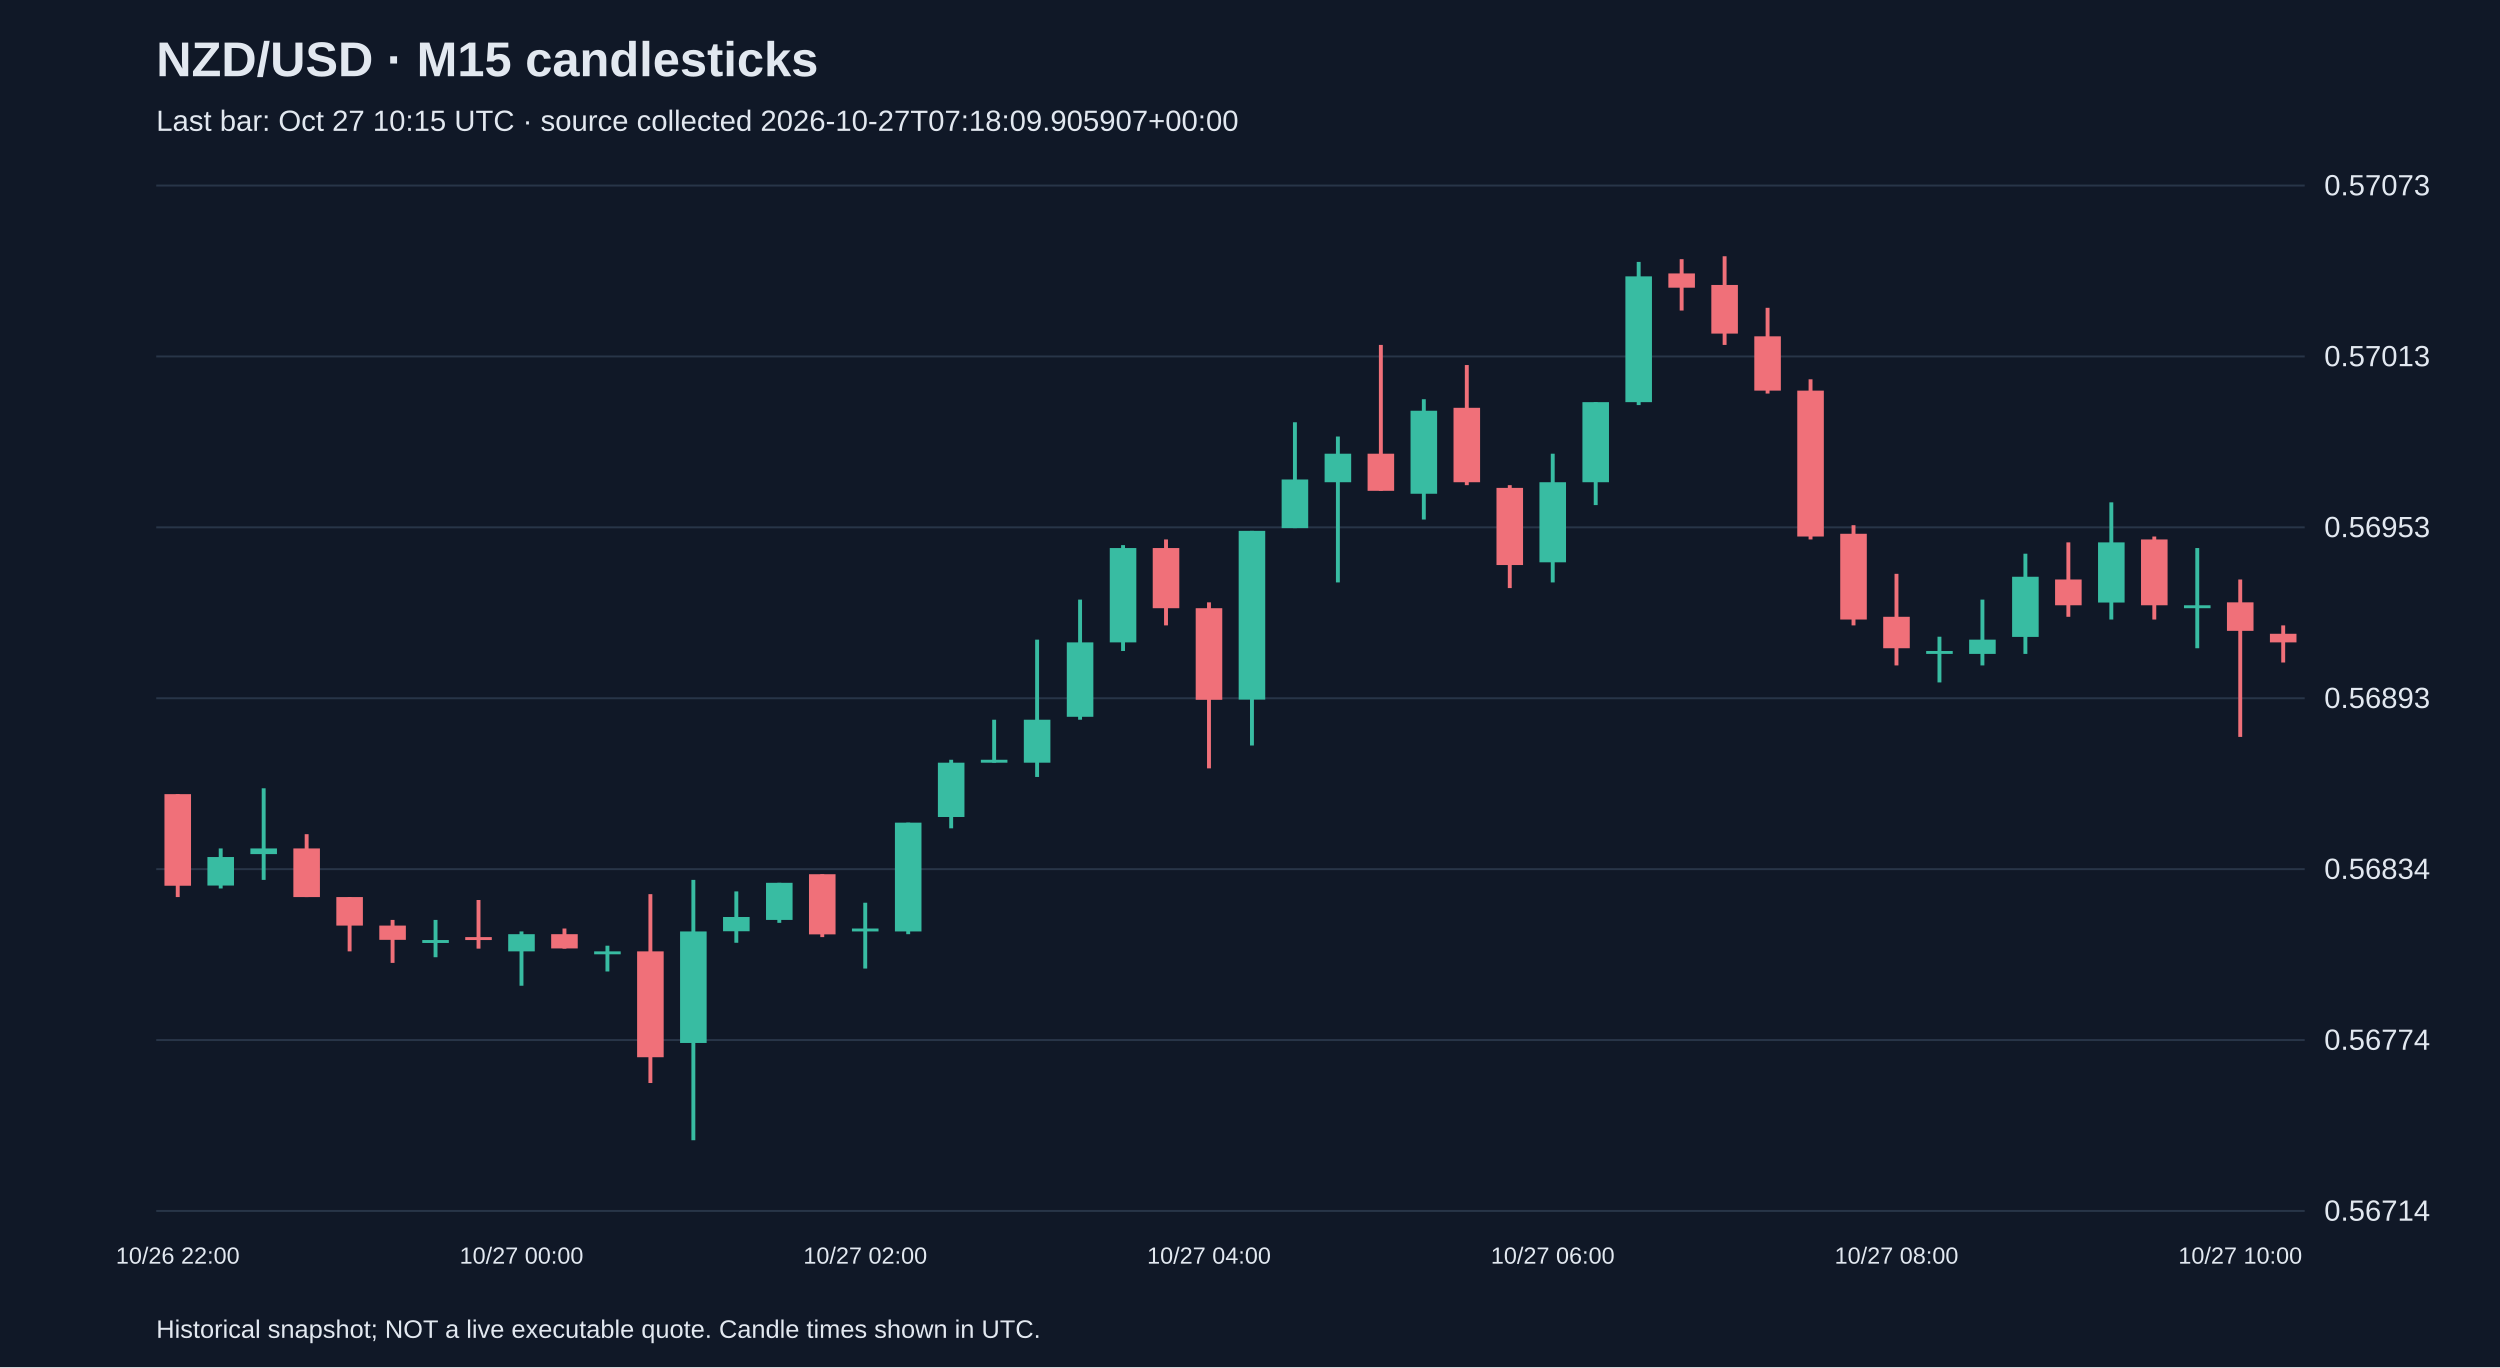
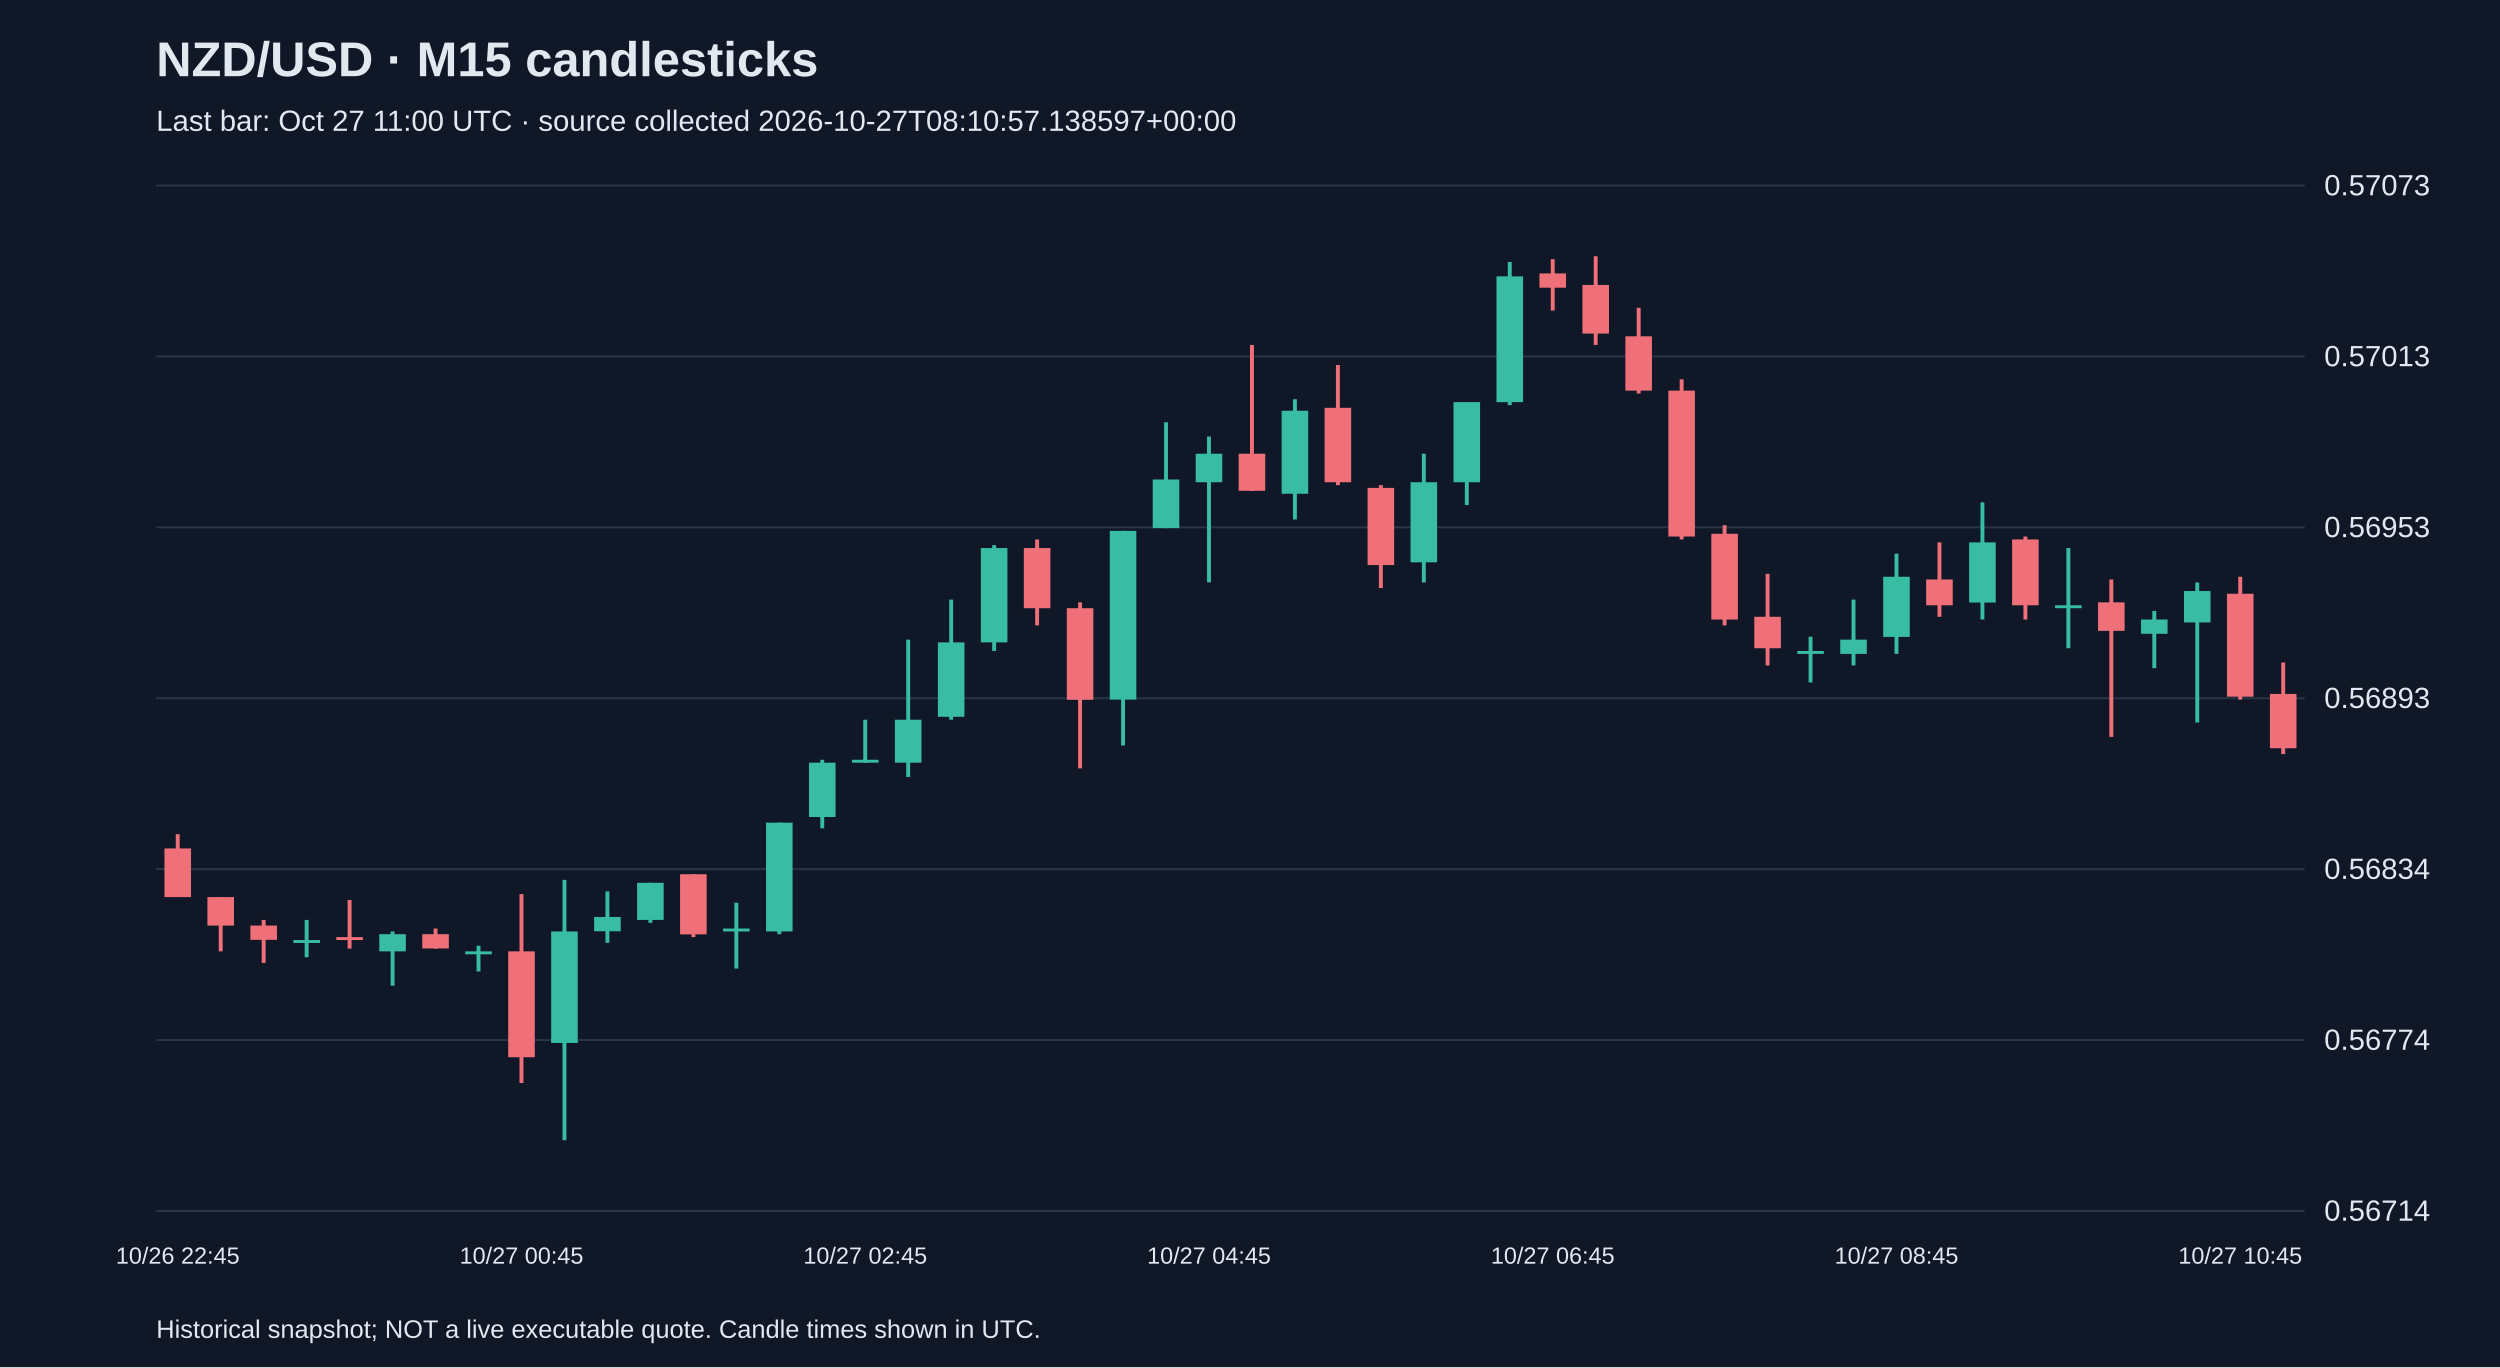
<svg xmlns="http://www.w3.org/2000/svg" viewBox="0 0 1280 700">
  <rect width="100%" height="100%" fill="#101827" />
  <style>text{font-family:Arial,sans-serif;fill:#e2e8f0}</style>
  <text x="80" y="39" font-size="25" font-weight="bold">NZD/USD · M15 candlesticks</text>
-   <text x="80" y="67" font-size="15" fill="#a6b1c5">Last bar: Oct 27 10:15 UTC · source collected 2026-10-27T07:18:09.905907+00:00</text>
+   <text x="80" y="67" font-size="15" fill="#a6b1c5">Last bar: Oct 27 11:00 UTC · source collected 2026-10-27T08:10:57.138597+00:00</text>
  <line x1="80" y1="620.0" x2="1180" y2="620.0" stroke="#283548" />
  <text x="1190" y="625.0" font-size="15">0.56714</text>
  <line x1="80" y1="532.5" x2="1180" y2="532.5" stroke="#283548" />
  <text x="1190" y="537.5" font-size="15">0.56774</text>
  <line x1="80" y1="445.0" x2="1180" y2="445.0" stroke="#283548" />
  <text x="1190" y="450.0" font-size="15">0.56834</text>
  <line x1="80" y1="357.5" x2="1180" y2="357.5" stroke="#283548" />
  <text x="1190" y="362.5" font-size="15">0.56893</text>
  <line x1="80" y1="270.0" x2="1180" y2="270.0" stroke="#283548" />
  <text x="1190" y="275.0" font-size="15">0.56953</text>
  <line x1="80" y1="182.5" x2="1180" y2="182.5" stroke="#283548" />
  <text x="1190" y="187.5" font-size="15">0.57013</text>
  <line x1="80" y1="95.0" x2="1180" y2="95.0" stroke="#283548" />
  <text x="1190" y="100.0" font-size="15">0.57073</text>
-   <line x1="91.0" y1="406.6" x2="91.0" y2="459.3" stroke="#f07079" stroke-width="2" />
-   <rect x="84.2" y="406.6" width="13.6" height="46.9" fill="#f07079" />
-   <text x="91.0" y="647" text-anchor="middle" font-size="12">10/26 22:00</text>
-   <line x1="113.0" y1="434.4" x2="113.0" y2="454.9" stroke="#38bca2" stroke-width="2" />
-   <rect x="106.2" y="438.8" width="13.6" height="14.6" fill="#38bca2" />
-   <line x1="135.0" y1="403.6" x2="135.0" y2="450.5" stroke="#38bca2" stroke-width="2" />
-   <rect x="128.2" y="434.4" width="13.6" height="2.9" fill="#38bca2" />
-   <line x1="157.0" y1="427.1" x2="157.0" y2="459.3" stroke="#f07079" stroke-width="2" />
-   <rect x="150.2" y="434.4" width="13.6" height="24.9" fill="#f07079" />
-   <line x1="179.0" y1="459.3" x2="179.0" y2="487.1" stroke="#f07079" stroke-width="2" />
-   <rect x="172.2" y="459.3" width="13.6" height="14.6" fill="#f07079" />
-   <line x1="201.0" y1="471.0" x2="201.0" y2="493.0" stroke="#f07079" stroke-width="2" />
-   <rect x="194.2" y="473.9" width="13.6" height="7.3" fill="#f07079" />
-   <line x1="223.0" y1="471.0" x2="223.0" y2="490.1" stroke="#38bca2" stroke-width="2" />
-   <rect x="216.2" y="481.3" width="13.6" height="1.5" fill="#38bca2" />
-   <line x1="245.0" y1="460.8" x2="245.0" y2="485.7" stroke="#f07079" stroke-width="2" />
-   <rect x="238.2" y="479.8" width="13.6" height="1.5" fill="#f07079" />
-   <line x1="267.0" y1="476.9" x2="267.0" y2="504.7" stroke="#38bca2" stroke-width="2" />
-   <rect x="260.2" y="478.3" width="13.6" height="8.8" fill="#38bca2" />
-   <text x="267.0" y="647" text-anchor="middle" font-size="12">10/27 00:00</text>
-   <line x1="289.0" y1="475.4" x2="289.0" y2="485.7" stroke="#f07079" stroke-width="2" />
-   <rect x="282.2" y="478.3" width="13.6" height="7.3" fill="#f07079" />
-   <line x1="311.0" y1="484.2" x2="311.0" y2="497.4" stroke="#38bca2" stroke-width="2" />
-   <rect x="304.2" y="487.1" width="13.6" height="1.5" fill="#38bca2" />
-   <line x1="333.0" y1="457.8" x2="333.0" y2="554.5" stroke="#f07079" stroke-width="2" />
-   <rect x="326.2" y="487.1" width="13.6" height="54.2" fill="#f07079" />
-   <line x1="355.0" y1="450.5" x2="355.0" y2="583.8" stroke="#38bca2" stroke-width="2" />
-   <rect x="348.2" y="476.9" width="13.6" height="57.1" fill="#38bca2" />
-   <line x1="377.0" y1="456.4" x2="377.0" y2="482.7" stroke="#38bca2" stroke-width="2" />
-   <rect x="370.2" y="469.5" width="13.6" height="7.3" fill="#38bca2" />
-   <line x1="399.0" y1="452.0" x2="399.0" y2="472.5" stroke="#38bca2" stroke-width="2" />
-   <rect x="392.2" y="452.0" width="13.6" height="19.0" fill="#38bca2" />
-   <line x1="421.0" y1="447.6" x2="421.0" y2="479.8" stroke="#f07079" stroke-width="2" />
-   <rect x="414.2" y="447.6" width="13.6" height="30.8" fill="#f07079" />
-   <line x1="443.0" y1="462.2" x2="443.0" y2="495.9" stroke="#38bca2" stroke-width="2" />
-   <rect x="436.2" y="475.4" width="13.6" height="1.5" fill="#38bca2" />
-   <text x="443.0" y="647" text-anchor="middle" font-size="12">10/27 02:00</text>
-   <line x1="465.0" y1="421.2" x2="465.0" y2="478.3" stroke="#38bca2" stroke-width="2" />
-   <rect x="458.2" y="421.2" width="13.6" height="55.7" fill="#38bca2" />
-   <line x1="487.0" y1="389.0" x2="487.0" y2="424.1" stroke="#38bca2" stroke-width="2" />
-   <rect x="480.2" y="390.5" width="13.6" height="27.8" fill="#38bca2" />
-   <line x1="509.0" y1="368.5" x2="509.0" y2="390.5" stroke="#38bca2" stroke-width="2" />
-   <rect x="502.2" y="389.0" width="13.6" height="1.5" fill="#38bca2" />
-   <line x1="531.0" y1="327.5" x2="531.0" y2="397.8" stroke="#38bca2" stroke-width="2" />
-   <rect x="524.2" y="368.5" width="13.6" height="22.0" fill="#38bca2" />
-   <line x1="553.0" y1="307.0" x2="553.0" y2="368.5" stroke="#38bca2" stroke-width="2" />
-   <rect x="546.2" y="328.9" width="13.6" height="38.1" fill="#38bca2" />
-   <line x1="575.0" y1="279.1" x2="575.0" y2="333.3" stroke="#38bca2" stroke-width="2" />
-   <rect x="568.2" y="280.6" width="13.6" height="48.3" fill="#38bca2" />
-   <line x1="597.0" y1="276.2" x2="597.0" y2="320.2" stroke="#f07079" stroke-width="2" />
-   <rect x="590.2" y="280.6" width="13.6" height="30.8" fill="#f07079" />
-   <line x1="619.0" y1="308.4" x2="619.0" y2="393.4" stroke="#f07079" stroke-width="2" />
-   <rect x="612.2" y="311.4" width="13.6" height="46.9" fill="#f07079" />
-   <text x="619.0" y="647" text-anchor="middle" font-size="12">10/27 04:00</text>
-   <line x1="641.0" y1="271.8" x2="641.0" y2="381.7" stroke="#38bca2" stroke-width="2" />
-   <rect x="634.2" y="271.8" width="13.6" height="86.4" fill="#38bca2" />
-   <line x1="663.0" y1="216.2" x2="663.0" y2="270.4" stroke="#38bca2" stroke-width="2" />
-   <rect x="656.2" y="245.5" width="13.6" height="24.9" fill="#38bca2" />
-   <line x1="685.0" y1="223.5" x2="685.0" y2="298.2" stroke="#38bca2" stroke-width="2" />
-   <rect x="678.2" y="232.3" width="13.6" height="14.6" fill="#38bca2" />
-   <line x1="707.0" y1="176.6" x2="707.0" y2="251.3" stroke="#f07079" stroke-width="2" />
-   <rect x="700.2" y="232.3" width="13.6" height="19.0" fill="#f07079" />
-   <line x1="729.0" y1="204.4" x2="729.0" y2="266.0" stroke="#38bca2" stroke-width="2" />
-   <rect x="722.2" y="210.3" width="13.6" height="42.5" fill="#38bca2" />
-   <line x1="751.0" y1="186.9" x2="751.0" y2="248.4" stroke="#f07079" stroke-width="2" />
-   <rect x="744.2" y="208.8" width="13.6" height="38.1" fill="#f07079" />
-   <line x1="773.0" y1="248.4" x2="773.0" y2="301.1" stroke="#f07079" stroke-width="2" />
-   <rect x="766.2" y="249.8" width="13.6" height="39.5" fill="#f07079" />
-   <line x1="795.0" y1="232.3" x2="795.0" y2="298.2" stroke="#38bca2" stroke-width="2" />
-   <rect x="788.2" y="246.9" width="13.6" height="41.0" fill="#38bca2" />
-   <text x="795.0" y="647" text-anchor="middle" font-size="12">10/27 06:00</text>
-   <line x1="817.0" y1="205.9" x2="817.0" y2="258.6" stroke="#38bca2" stroke-width="2" />
-   <rect x="810.2" y="205.9" width="13.6" height="41.0" fill="#38bca2" />
-   <line x1="839.0" y1="134.1" x2="839.0" y2="207.4" stroke="#38bca2" stroke-width="2" />
-   <rect x="832.2" y="141.5" width="13.6" height="64.4" fill="#38bca2" />
-   <line x1="861.0" y1="132.7" x2="861.0" y2="159.0" stroke="#f07079" stroke-width="2" />
-   <rect x="854.2" y="140.0" width="13.6" height="7.3" fill="#f07079" />
-   <line x1="883.0" y1="131.2" x2="883.0" y2="176.6" stroke="#f07079" stroke-width="2" />
-   <rect x="876.2" y="145.9" width="13.6" height="24.9" fill="#f07079" />
-   <line x1="905.0" y1="157.6" x2="905.0" y2="201.5" stroke="#f07079" stroke-width="2" />
-   <rect x="898.2" y="172.2" width="13.6" height="27.8" fill="#f07079" />
-   <line x1="927.0" y1="194.2" x2="927.0" y2="276.2" stroke="#f07079" stroke-width="2" />
-   <rect x="920.2" y="200.0" width="13.6" height="74.7" fill="#f07079" />
-   <line x1="949.0" y1="268.9" x2="949.0" y2="320.2" stroke="#f07079" stroke-width="2" />
-   <rect x="942.2" y="273.3" width="13.6" height="43.9" fill="#f07079" />
-   <line x1="971.0" y1="293.8" x2="971.0" y2="340.7" stroke="#f07079" stroke-width="2" />
-   <rect x="964.2" y="315.8" width="13.6" height="16.1" fill="#f07079" />
-   <text x="971.0" y="647" text-anchor="middle" font-size="12">10/27 08:00</text>
-   <line x1="993.0" y1="326.0" x2="993.0" y2="349.4" stroke="#38bca2" stroke-width="2" />
-   <rect x="986.2" y="333.3" width="13.6" height="1.5" fill="#38bca2" />
-   <line x1="1015.0" y1="307.0" x2="1015.0" y2="340.7" stroke="#38bca2" stroke-width="2" />
-   <rect x="1008.2" y="327.5" width="13.6" height="7.3" fill="#38bca2" />
-   <line x1="1037.0" y1="283.5" x2="1037.0" y2="334.8" stroke="#38bca2" stroke-width="2" />
-   <rect x="1030.2" y="295.3" width="13.6" height="30.8" fill="#38bca2" />
-   <line x1="1059.0" y1="277.7" x2="1059.0" y2="315.8" stroke="#f07079" stroke-width="2" />
-   <rect x="1052.2" y="296.7" width="13.6" height="13.2" fill="#f07079" />
-   <line x1="1081.0" y1="257.2" x2="1081.0" y2="317.2" stroke="#38bca2" stroke-width="2" />
-   <rect x="1074.2" y="277.7" width="13.6" height="30.8" fill="#38bca2" />
-   <line x1="1103.0" y1="274.7" x2="1103.0" y2="317.2" stroke="#f07079" stroke-width="2" />
-   <rect x="1096.2" y="276.2" width="13.6" height="33.7" fill="#f07079" />
-   <line x1="1125.0" y1="280.6" x2="1125.0" y2="331.9" stroke="#38bca2" stroke-width="2" />
-   <rect x="1118.2" y="309.9" width="13.6" height="1.5" fill="#38bca2" />
-   <line x1="1147.0" y1="296.7" x2="1147.0" y2="377.3" stroke="#f07079" stroke-width="2" />
-   <rect x="1140.2" y="308.4" width="13.6" height="14.6" fill="#f07079" />
-   <text x="1147.0" y="647" text-anchor="middle" font-size="12">10/27 10:00</text>
-   <line x1="1169.0" y1="320.2" x2="1169.0" y2="339.2" stroke="#f07079" stroke-width="2" />
-   <rect x="1162.2" y="324.5" width="13.6" height="4.4" fill="#f07079" />
+   <line x1="91.0" y1="427.1" x2="91.0" y2="459.3" stroke="#f07079" stroke-width="2" />
+   <rect x="84.2" y="434.4" width="13.6" height="24.9" fill="#f07079" />
+   <text x="91.0" y="647" text-anchor="middle" font-size="12">10/26 22:45</text>
+   <line x1="113.0" y1="459.3" x2="113.0" y2="487.1" stroke="#f07079" stroke-width="2" />
+   <rect x="106.2" y="459.3" width="13.6" height="14.6" fill="#f07079" />
+   <line x1="135.0" y1="471.0" x2="135.0" y2="493.0" stroke="#f07079" stroke-width="2" />
+   <rect x="128.2" y="473.9" width="13.6" height="7.3" fill="#f07079" />
+   <line x1="157.0" y1="471.0" x2="157.0" y2="490.1" stroke="#38bca2" stroke-width="2" />
+   <rect x="150.2" y="481.3" width="13.6" height="1.5" fill="#38bca2" />
+   <line x1="179.0" y1="460.8" x2="179.0" y2="485.7" stroke="#f07079" stroke-width="2" />
+   <rect x="172.2" y="479.8" width="13.6" height="1.5" fill="#f07079" />
+   <line x1="201.0" y1="476.9" x2="201.0" y2="504.7" stroke="#38bca2" stroke-width="2" />
+   <rect x="194.2" y="478.3" width="13.6" height="8.8" fill="#38bca2" />
+   <line x1="223.0" y1="475.4" x2="223.0" y2="485.7" stroke="#f07079" stroke-width="2" />
+   <rect x="216.2" y="478.3" width="13.6" height="7.3" fill="#f07079" />
+   <line x1="245.0" y1="484.2" x2="245.0" y2="497.4" stroke="#38bca2" stroke-width="2" />
+   <rect x="238.2" y="487.1" width="13.6" height="1.5" fill="#38bca2" />
+   <line x1="267.0" y1="457.8" x2="267.0" y2="554.5" stroke="#f07079" stroke-width="2" />
+   <rect x="260.2" y="487.1" width="13.6" height="54.2" fill="#f07079" />
+   <text x="267.0" y="647" text-anchor="middle" font-size="12">10/27 00:45</text>
+   <line x1="289.0" y1="450.5" x2="289.0" y2="583.8" stroke="#38bca2" stroke-width="2" />
+   <rect x="282.2" y="476.9" width="13.6" height="57.1" fill="#38bca2" />
+   <line x1="311.0" y1="456.4" x2="311.0" y2="482.7" stroke="#38bca2" stroke-width="2" />
+   <rect x="304.2" y="469.5" width="13.6" height="7.3" fill="#38bca2" />
+   <line x1="333.0" y1="452.0" x2="333.0" y2="472.5" stroke="#38bca2" stroke-width="2" />
+   <rect x="326.2" y="452.0" width="13.6" height="19.0" fill="#38bca2" />
+   <line x1="355.0" y1="447.6" x2="355.0" y2="479.8" stroke="#f07079" stroke-width="2" />
+   <rect x="348.2" y="447.6" width="13.6" height="30.8" fill="#f07079" />
+   <line x1="377.0" y1="462.2" x2="377.0" y2="495.9" stroke="#38bca2" stroke-width="2" />
+   <rect x="370.2" y="475.4" width="13.6" height="1.5" fill="#38bca2" />
+   <line x1="399.0" y1="421.2" x2="399.0" y2="478.3" stroke="#38bca2" stroke-width="2" />
+   <rect x="392.2" y="421.2" width="13.6" height="55.7" fill="#38bca2" />
+   <line x1="421.0" y1="389.0" x2="421.0" y2="424.1" stroke="#38bca2" stroke-width="2" />
+   <rect x="414.2" y="390.5" width="13.6" height="27.8" fill="#38bca2" />
+   <line x1="443.0" y1="368.5" x2="443.0" y2="390.5" stroke="#38bca2" stroke-width="2" />
+   <rect x="436.2" y="389.0" width="13.6" height="1.5" fill="#38bca2" />
+   <text x="443.0" y="647" text-anchor="middle" font-size="12">10/27 02:45</text>
+   <line x1="465.0" y1="327.5" x2="465.0" y2="397.8" stroke="#38bca2" stroke-width="2" />
+   <rect x="458.2" y="368.5" width="13.6" height="22.0" fill="#38bca2" />
+   <line x1="487.0" y1="307.0" x2="487.0" y2="368.5" stroke="#38bca2" stroke-width="2" />
+   <rect x="480.2" y="328.9" width="13.6" height="38.1" fill="#38bca2" />
+   <line x1="509.0" y1="279.1" x2="509.0" y2="333.3" stroke="#38bca2" stroke-width="2" />
+   <rect x="502.2" y="280.6" width="13.6" height="48.3" fill="#38bca2" />
+   <line x1="531.0" y1="276.2" x2="531.0" y2="320.2" stroke="#f07079" stroke-width="2" />
+   <rect x="524.2" y="280.6" width="13.6" height="30.8" fill="#f07079" />
+   <line x1="553.0" y1="308.4" x2="553.0" y2="393.4" stroke="#f07079" stroke-width="2" />
+   <rect x="546.2" y="311.4" width="13.6" height="46.9" fill="#f07079" />
+   <line x1="575.0" y1="271.8" x2="575.0" y2="381.7" stroke="#38bca2" stroke-width="2" />
+   <rect x="568.2" y="271.8" width="13.6" height="86.4" fill="#38bca2" />
+   <line x1="597.0" y1="216.2" x2="597.0" y2="270.4" stroke="#38bca2" stroke-width="2" />
+   <rect x="590.2" y="245.5" width="13.6" height="24.9" fill="#38bca2" />
+   <line x1="619.0" y1="223.5" x2="619.0" y2="298.2" stroke="#38bca2" stroke-width="2" />
+   <rect x="612.2" y="232.3" width="13.6" height="14.6" fill="#38bca2" />
+   <text x="619.0" y="647" text-anchor="middle" font-size="12">10/27 04:45</text>
+   <line x1="641.0" y1="176.6" x2="641.0" y2="251.3" stroke="#f07079" stroke-width="2" />
+   <rect x="634.2" y="232.3" width="13.6" height="19.0" fill="#f07079" />
+   <line x1="663.0" y1="204.4" x2="663.0" y2="266.0" stroke="#38bca2" stroke-width="2" />
+   <rect x="656.2" y="210.3" width="13.6" height="42.5" fill="#38bca2" />
+   <line x1="685.0" y1="186.9" x2="685.0" y2="248.4" stroke="#f07079" stroke-width="2" />
+   <rect x="678.2" y="208.8" width="13.6" height="38.1" fill="#f07079" />
+   <line x1="707.0" y1="248.4" x2="707.0" y2="301.1" stroke="#f07079" stroke-width="2" />
+   <rect x="700.2" y="249.8" width="13.6" height="39.5" fill="#f07079" />
+   <line x1="729.0" y1="232.3" x2="729.0" y2="298.2" stroke="#38bca2" stroke-width="2" />
+   <rect x="722.2" y="246.9" width="13.6" height="41.0" fill="#38bca2" />
+   <line x1="751.0" y1="205.9" x2="751.0" y2="258.6" stroke="#38bca2" stroke-width="2" />
+   <rect x="744.2" y="205.9" width="13.6" height="41.0" fill="#38bca2" />
+   <line x1="773.0" y1="134.1" x2="773.0" y2="207.4" stroke="#38bca2" stroke-width="2" />
+   <rect x="766.2" y="141.5" width="13.6" height="64.4" fill="#38bca2" />
+   <line x1="795.0" y1="132.7" x2="795.0" y2="159.0" stroke="#f07079" stroke-width="2" />
+   <rect x="788.2" y="140.0" width="13.6" height="7.3" fill="#f07079" />
+   <text x="795.0" y="647" text-anchor="middle" font-size="12">10/27 06:45</text>
+   <line x1="817.0" y1="131.2" x2="817.0" y2="176.6" stroke="#f07079" stroke-width="2" />
+   <rect x="810.2" y="145.9" width="13.6" height="24.9" fill="#f07079" />
+   <line x1="839.0" y1="157.6" x2="839.0" y2="201.5" stroke="#f07079" stroke-width="2" />
+   <rect x="832.2" y="172.2" width="13.6" height="27.8" fill="#f07079" />
+   <line x1="861.0" y1="194.2" x2="861.0" y2="276.2" stroke="#f07079" stroke-width="2" />
+   <rect x="854.2" y="200.0" width="13.6" height="74.7" fill="#f07079" />
+   <line x1="883.0" y1="268.9" x2="883.0" y2="320.2" stroke="#f07079" stroke-width="2" />
+   <rect x="876.2" y="273.3" width="13.6" height="43.9" fill="#f07079" />
+   <line x1="905.0" y1="293.8" x2="905.0" y2="340.7" stroke="#f07079" stroke-width="2" />
+   <rect x="898.2" y="315.8" width="13.6" height="16.1" fill="#f07079" />
+   <line x1="927.0" y1="326.0" x2="927.0" y2="349.4" stroke="#38bca2" stroke-width="2" />
+   <rect x="920.2" y="333.3" width="13.6" height="1.5" fill="#38bca2" />
+   <line x1="949.0" y1="307.0" x2="949.0" y2="340.7" stroke="#38bca2" stroke-width="2" />
+   <rect x="942.2" y="327.5" width="13.6" height="7.3" fill="#38bca2" />
+   <line x1="971.0" y1="283.5" x2="971.0" y2="334.8" stroke="#38bca2" stroke-width="2" />
+   <rect x="964.2" y="295.3" width="13.6" height="30.8" fill="#38bca2" />
+   <text x="971.0" y="647" text-anchor="middle" font-size="12">10/27 08:45</text>
+   <line x1="993.0" y1="277.7" x2="993.0" y2="315.8" stroke="#f07079" stroke-width="2" />
+   <rect x="986.2" y="296.7" width="13.6" height="13.2" fill="#f07079" />
+   <line x1="1015.0" y1="257.2" x2="1015.0" y2="317.2" stroke="#38bca2" stroke-width="2" />
+   <rect x="1008.2" y="277.7" width="13.6" height="30.8" fill="#38bca2" />
+   <line x1="1037.0" y1="274.7" x2="1037.0" y2="317.2" stroke="#f07079" stroke-width="2" />
+   <rect x="1030.2" y="276.2" width="13.6" height="33.7" fill="#f07079" />
+   <line x1="1059.0" y1="280.6" x2="1059.0" y2="331.9" stroke="#38bca2" stroke-width="2" />
+   <rect x="1052.2" y="309.9" width="13.6" height="1.5" fill="#38bca2" />
+   <line x1="1081.0" y1="296.7" x2="1081.0" y2="377.3" stroke="#f07079" stroke-width="2" />
+   <rect x="1074.2" y="308.4" width="13.6" height="14.6" fill="#f07079" />
+   <line x1="1103.0" y1="312.8" x2="1103.0" y2="342.1" stroke="#38bca2" stroke-width="2" />
+   <rect x="1096.2" y="317.2" width="13.6" height="7.3" fill="#38bca2" />
+   <line x1="1125.0" y1="298.2" x2="1125.0" y2="369.9" stroke="#38bca2" stroke-width="2" />
+   <rect x="1118.2" y="302.6" width="13.6" height="16.1" fill="#38bca2" />
+   <line x1="1147.0" y1="295.3" x2="1147.0" y2="358.2" stroke="#f07079" stroke-width="2" />
+   <rect x="1140.2" y="304.0" width="13.6" height="52.7" fill="#f07079" />
+   <text x="1147.0" y="647" text-anchor="middle" font-size="12">10/27 10:45</text>
+   <line x1="1169.0" y1="339.2" x2="1169.0" y2="386.1" stroke="#f07079" stroke-width="2" />
+   <rect x="1162.2" y="355.3" width="13.6" height="27.8" fill="#f07079" />
  <text x="80" y="685" font-size="13">Historical snapshot; NOT a live executable quote. Candle times shown in UTC.</text>
</svg>
